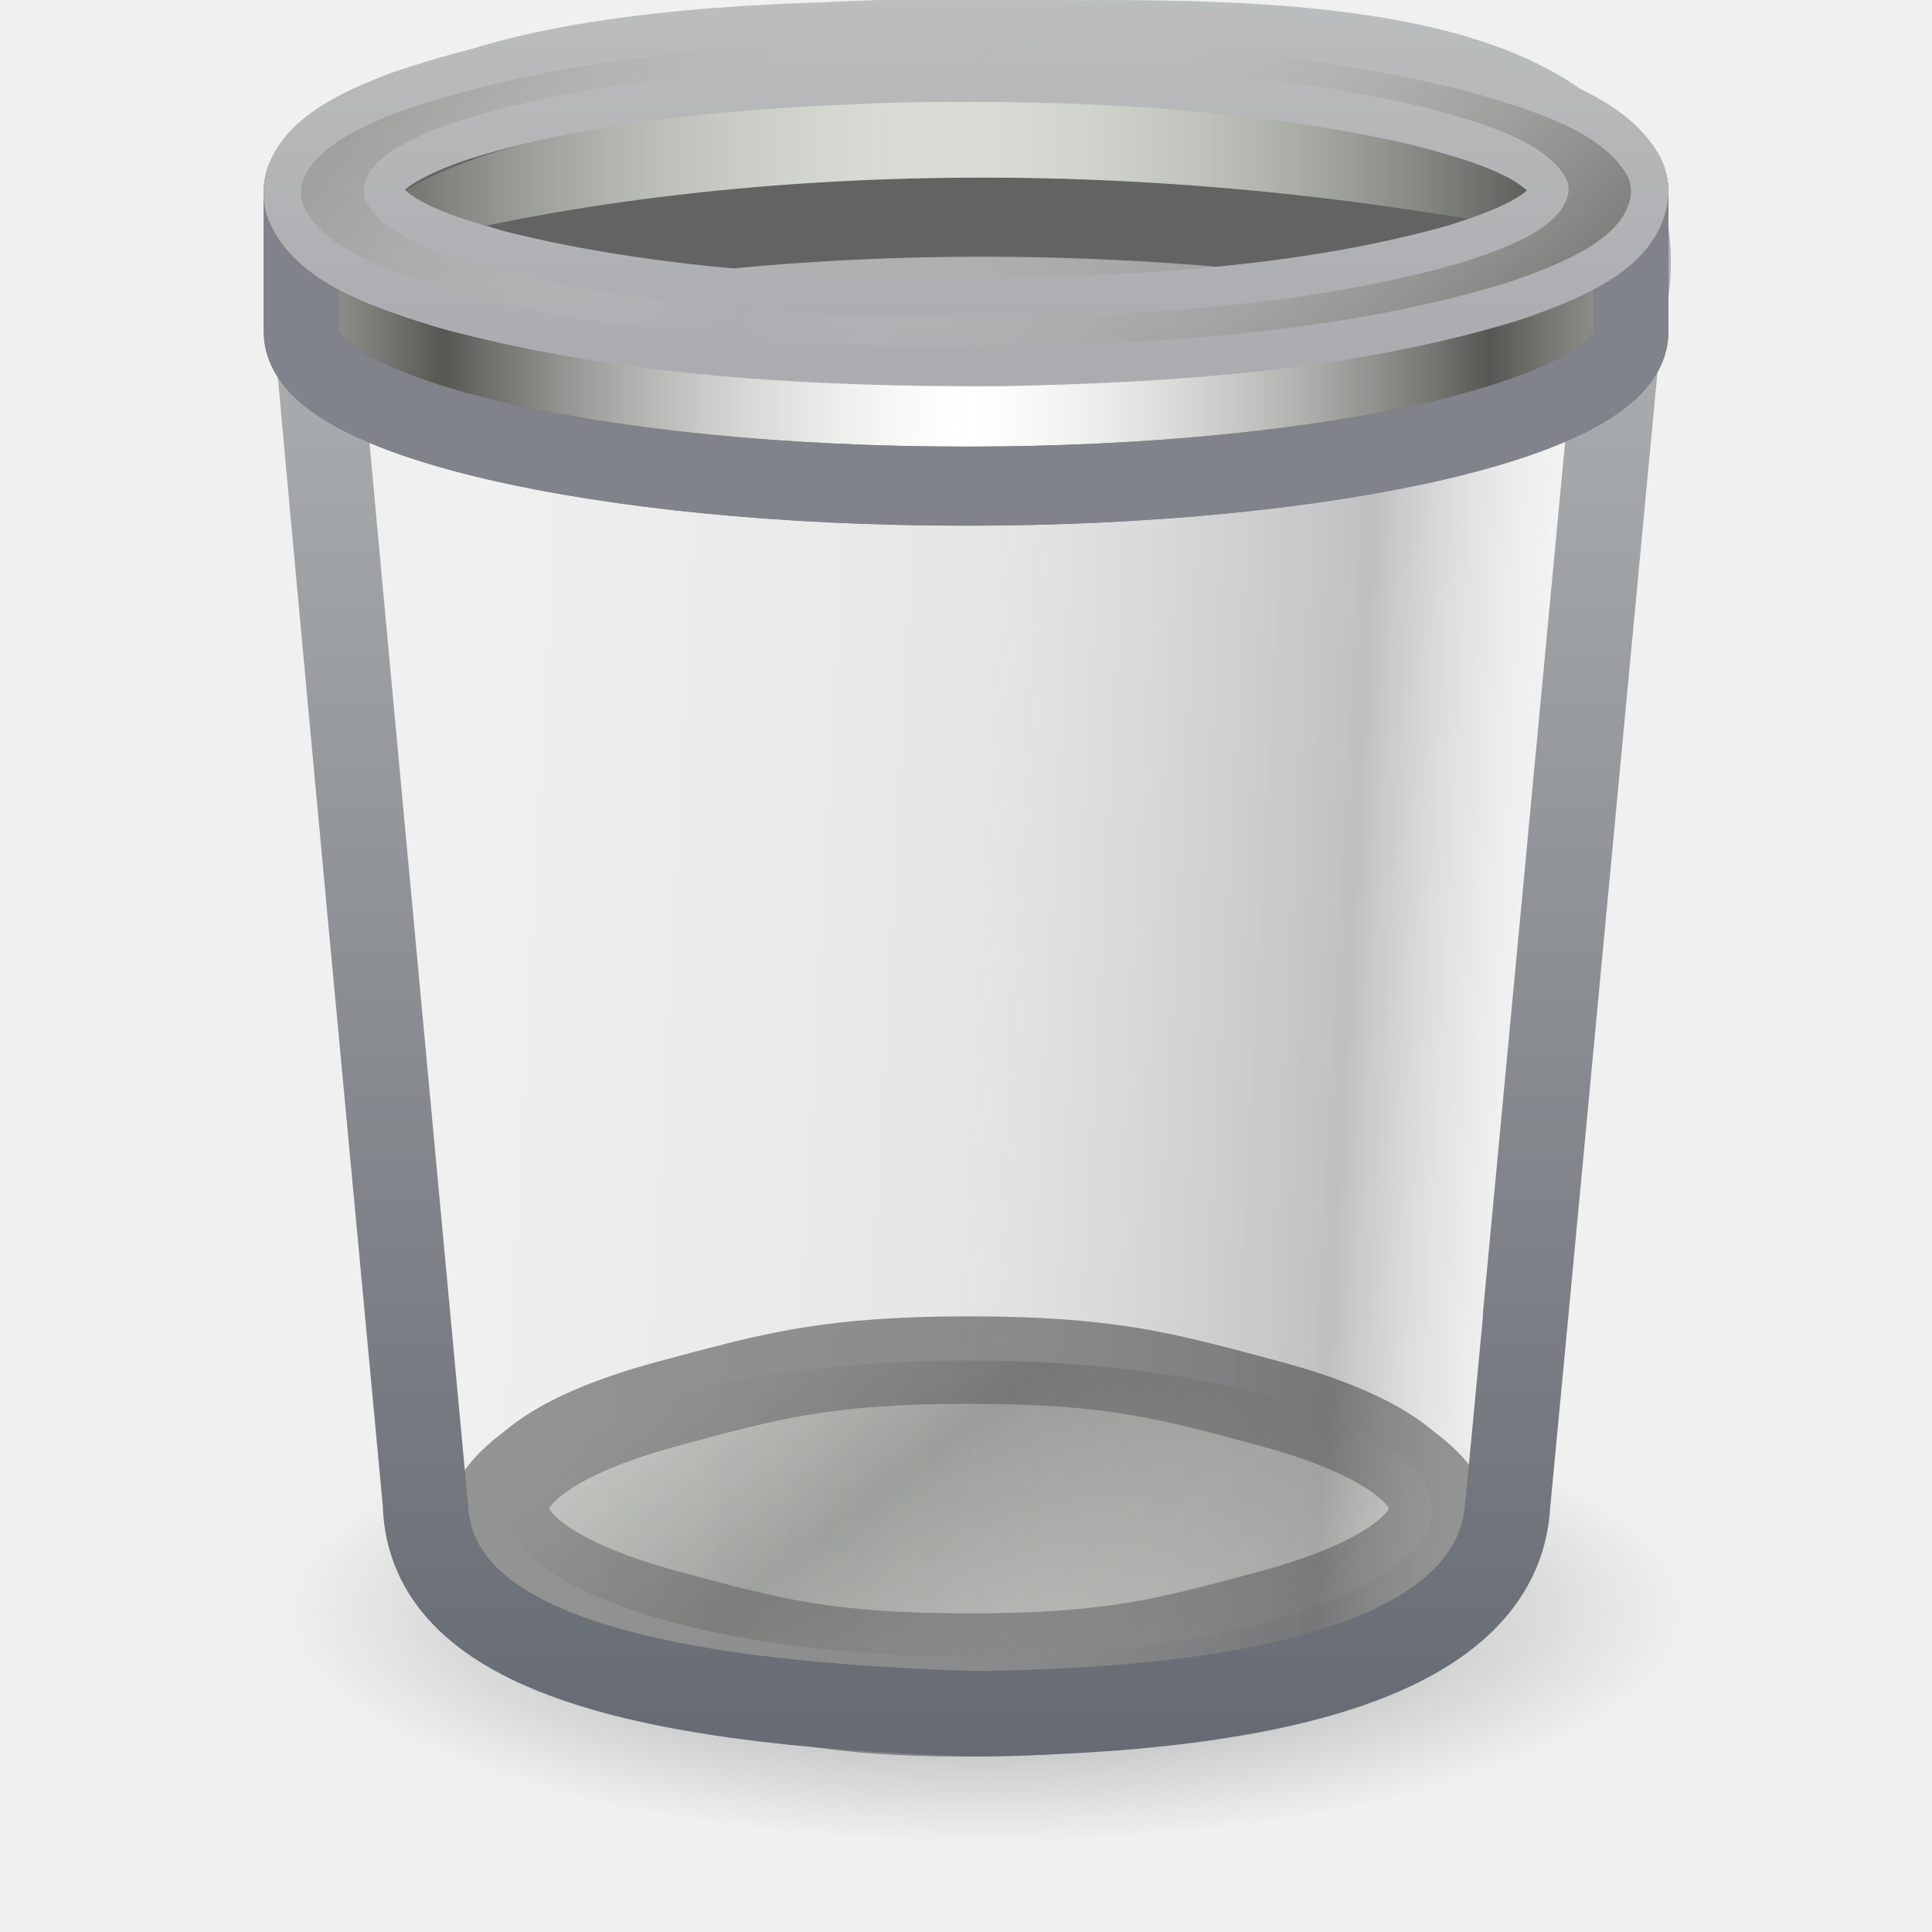
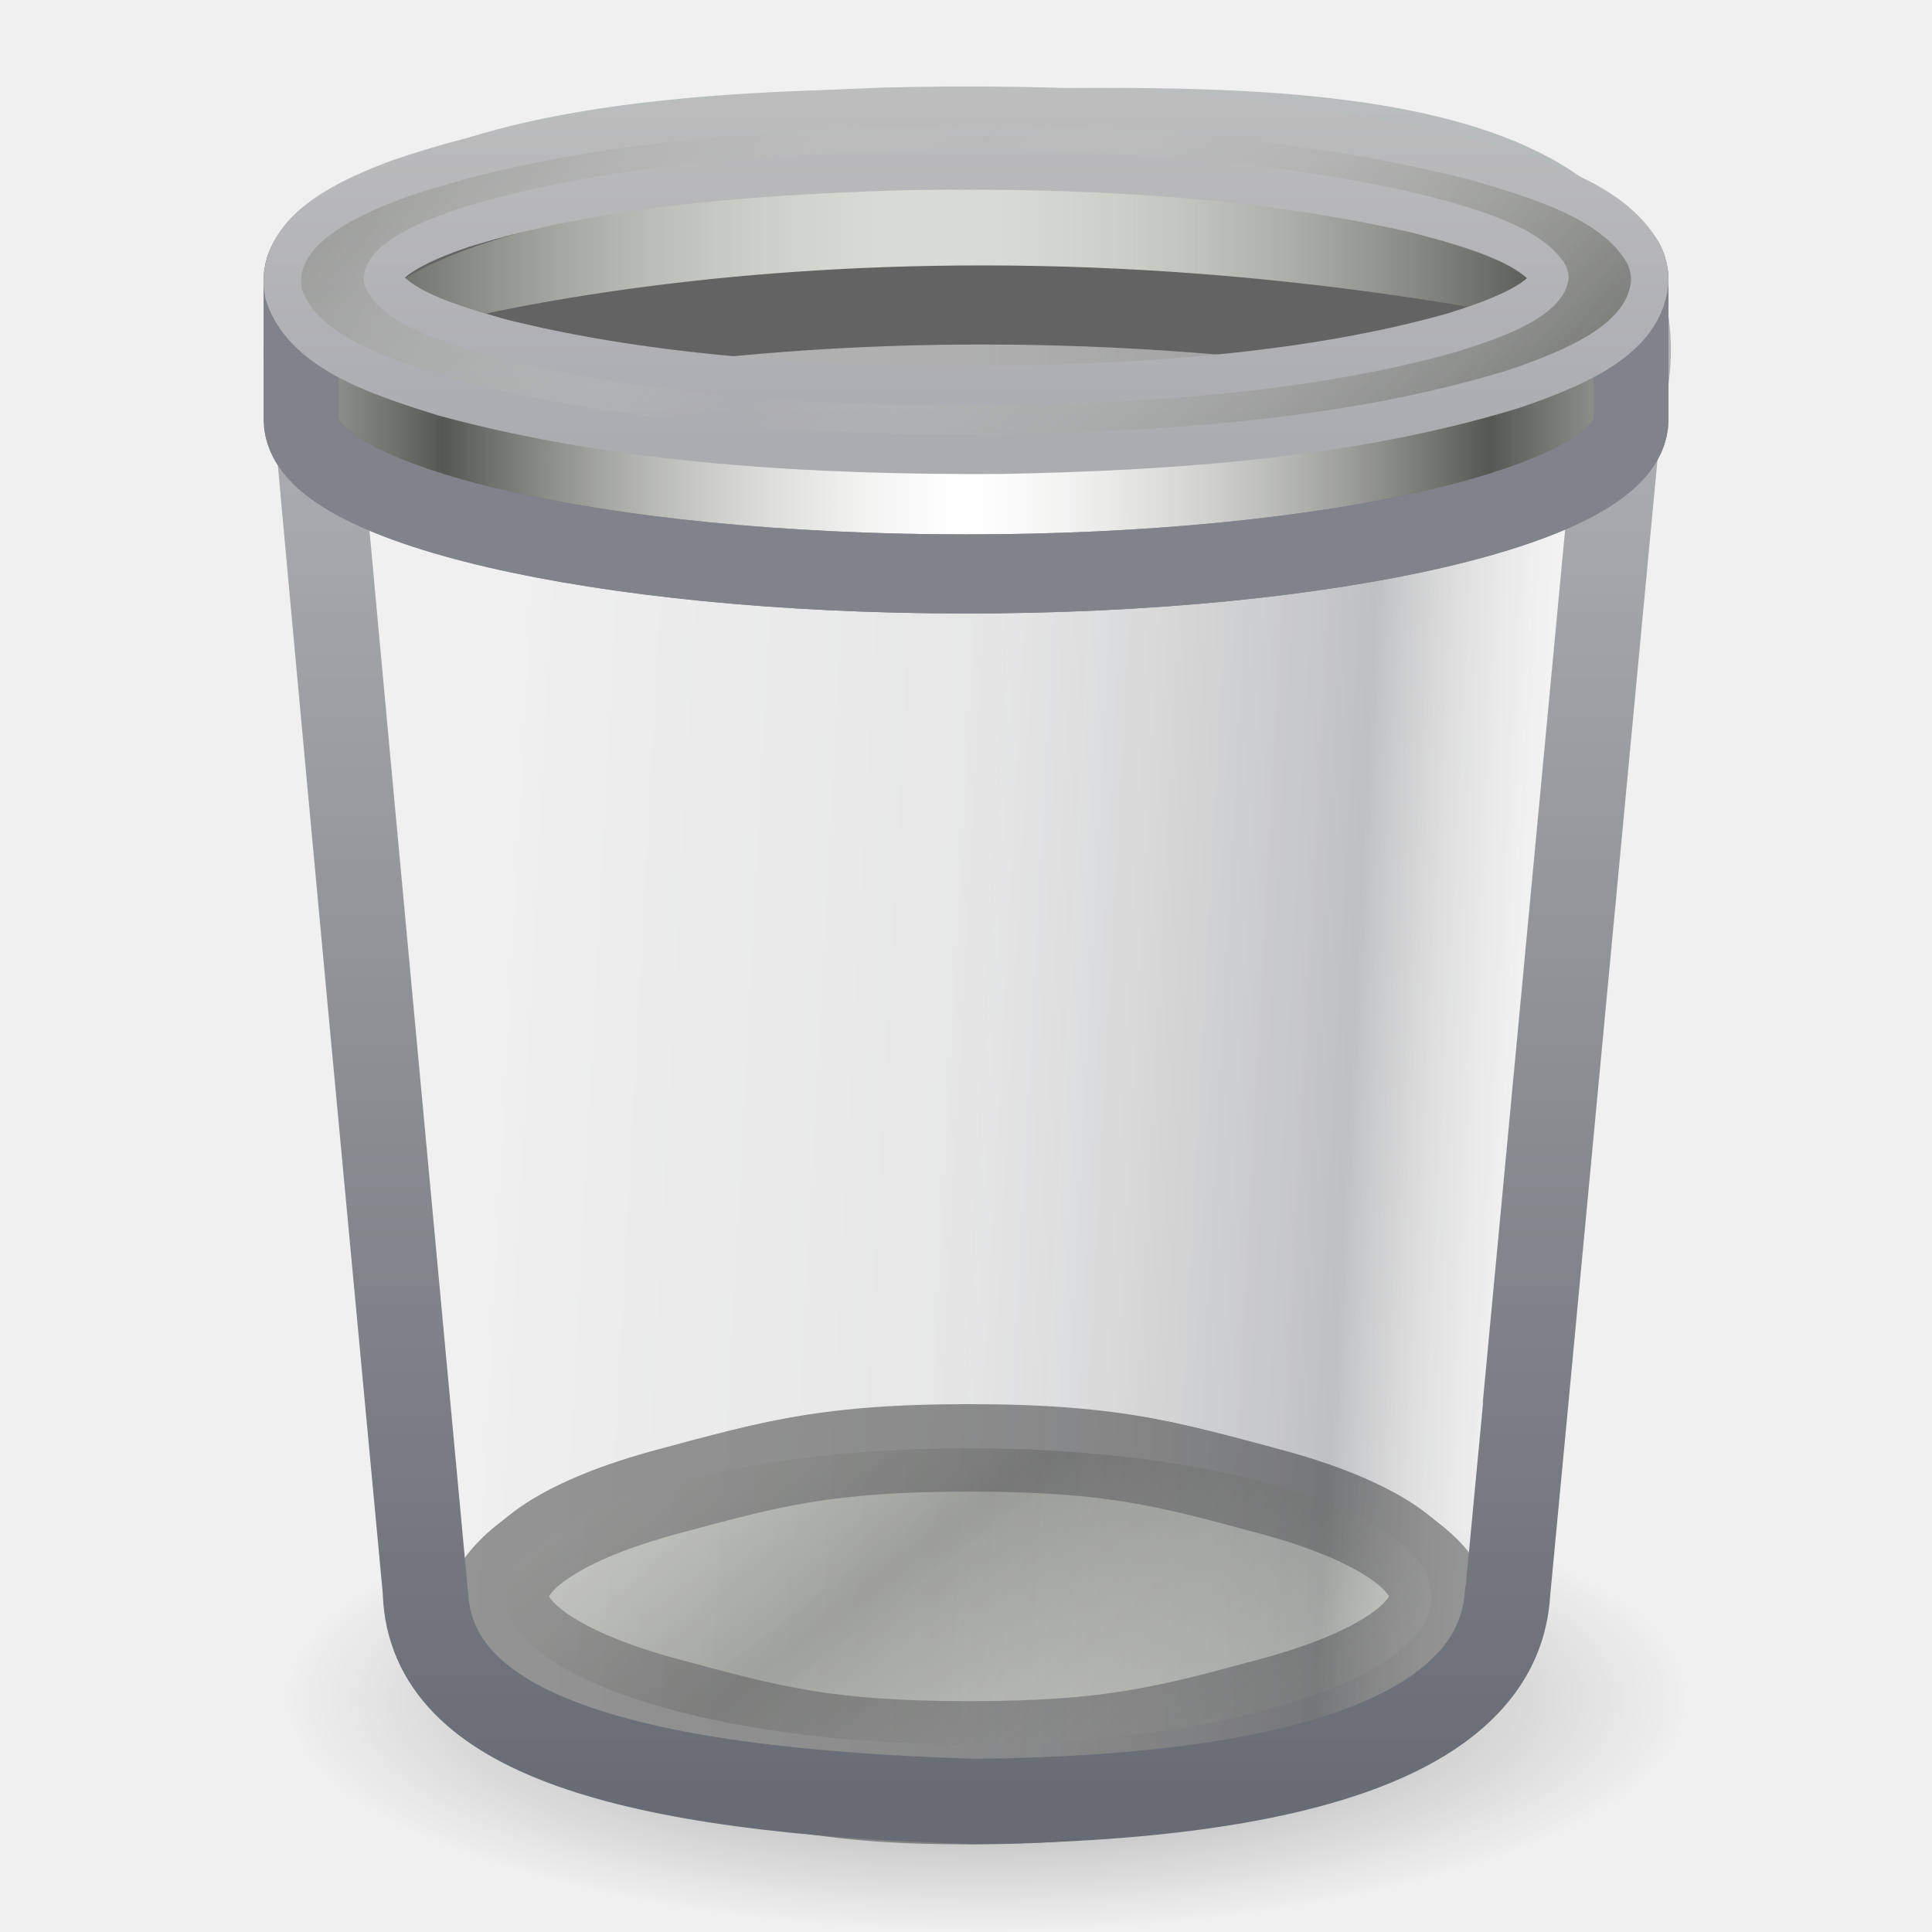
<svg xmlns="http://www.w3.org/2000/svg" xmlns:xlink="http://www.w3.org/1999/xlink" version="1.1" width="22" height="22" id="svg2931">
  <defs id="defs2933">
    <linearGradient x1="97.718" y1="17.834" x2="62.373" y2="17.834" id="linearGradient3471" xlink:href="#linearGradient2793" gradientUnits="userSpaceOnUse" gradientTransform="matrix(0.2208277,0,0,0.2160808,-2.108624,-1.748092)" spreadMethod="reflect" />
    <linearGradient id="linearGradient2793">
      <stop id="stop2795" style="stop-color:#555753;stop-opacity:1" offset="0" />
      <stop id="stop2797" style="stop-color:#d3d7cf;stop-opacity:0" offset="1" />
    </linearGradient>
    <linearGradient x1="32.627" y1="37.217" x2="64" y2="37.217" id="linearGradient3473" xlink:href="#linearGradient2793" gradientUnits="userSpaceOnUse" gradientTransform="matrix(0.214231,0,0,0.19643,-1.686422,-1.315186)" spreadMethod="reflect" />
    <linearGradient x1="63.999" y1="6.474" x2="63.999" y2="31.226" id="linearGradient3475" xlink:href="#linearGradient4302" gradientUnits="userSpaceOnUse" gradientTransform="matrix(0.2057158,0,0,0.2088959,-1.141473,-2.157966)" />
    <linearGradient id="linearGradient4302">
      <stop id="stop4304" style="stop-color:#c0c0c0;stop-opacity:1" offset="0" />
      <stop id="stop4306" style="stop-color:#abacb0;stop-opacity:1" offset="1" />
    </linearGradient>
    <linearGradient x1="92.005" y1="47.259" x2="55.992" y2="10.9" id="linearGradient3477" xlink:href="#linearGradient2793" gradientUnits="userSpaceOnUse" gradientTransform="matrix(0.1795663,0,0,0.1823422,0.5319063,0.3934159)" spreadMethod="reflect" />
    <linearGradient x1="4.885" y1="38.13" x2="31.71" y2="39.751" id="linearGradient3446" xlink:href="#linearGradient2338" gradientUnits="userSpaceOnUse" gradientTransform="matrix(0.4683195,0,0,0.5325303,2.500617,2.205808)" />
    <linearGradient id="linearGradient2338">
      <stop id="stop3317" style="stop-color:#f8f8f8;stop-opacity:0.155" offset="0" />
      <stop id="stop3322" style="stop-color:#b0b2b6;stop-opacity:0.175" offset="0.498" />
      <stop id="stop3319" style="stop-color:#5b5e62;stop-opacity:0.33" offset="0.838" />
      <stop id="stop2342" style="stop-color:#ffffff;stop-opacity:0.155" offset="1" />
    </linearGradient>
    <linearGradient x1="29.233" y1="2.867" x2="29.233" y2="57.746" id="linearGradient3448" xlink:href="#linearGradient4294" gradientUnits="userSpaceOnUse" gradientTransform="matrix(0.3871275,0,0,0.3761882,0.6834782,8.921643)" />
    <linearGradient id="linearGradient4294">
      <stop id="stop4296" style="stop-color:#bfc2c2;stop-opacity:1" offset="0" />
      <stop id="stop4298" style="stop-color:#676b73;stop-opacity:1" offset="1" />
    </linearGradient>
    <linearGradient x1="23.374" y1="53.131" x2="13.483" y2="53.131" id="linearGradient3488" xlink:href="#linearGradient157" gradientUnits="userSpaceOnUse" />
    <linearGradient id="linearGradient157">
      <stop id="stop158" style="stop-color:#babdb6;stop-opacity:1" offset="0" />
      <stop id="stop159" style="stop-color:#f1f5ec;stop-opacity:1" offset="1" />
    </linearGradient>
    <linearGradient x1="27.405" y1="52.355" x2="37.462" y2="68.298" id="linearGradient3490" xlink:href="#linearGradient2793" gradientUnits="userSpaceOnUse" gradientTransform="matrix(0.3397845,0,0,0.366125,0.7622522,0.930811)" spreadMethod="reflect" />
    <linearGradient id="linearGradient5060">
      <stop id="stop5062" style="stop-color:#000000;stop-opacity:1" offset="0" />
      <stop id="stop5064" style="stop-color:#000000;stop-opacity:0" offset="1" />
    </linearGradient>
    <radialGradient cx="62.712" cy="108.025" r="47.383" fx="62.712" fy="108.025" id="radialGradient2929" xlink:href="#linearGradient5060" gradientUnits="userSpaceOnUse" gradientTransform="matrix(0.1686586,0,0,0.05591461,0.6578778,23.31071)" />
  </defs>
-   <g transform="translate(0,-11)" id="layer1">
+   <g transform="translate(0,-10.00028)" id="layer1">
    <path d="m 19.226,29.351 a 7.992,2.649 0 0 1 -15.983,0 7.992,2.649 0 1 1 15.983,0 z" id="path2510" style="opacity:0.4;fill:url(#radialGradient2929);fill-opacity:1;fill-rule:evenodd;stroke:none;stroke-width:1.055;marker:none;visibility:visible;display:inline;overflow:visible" />
    <g transform="matrix(0.9528218,0,0,1.078867,0.5772326,6.187487)" id="g3483">
      <path d="m 41.359,53.131 c 0,1.118 -1.754,2.229 -4.767,3.019 -3.013,0.79 -4.761,1.251 -9.023,1.251 -4.261,0 -6.01,-0.46 -9.023,-1.251 -3.013,-0.79 -4.767,-1.902 -4.767,-3.019 0,-1.118 1.754,-2.229 4.767,-3.019 3.013,-0.79 4.762,-1.251 9.023,-1.251 4.261,0 6.01,0.46 9.023,1.251 3.013,0.79 4.767,1.902 4.767,3.019 z" transform="matrix(0.422131,0,0,0.4304658,-0.6630769,-2.193206)" id="path2512" style="fill:url(#linearGradient3488);fill-opacity:1;fill-rule:evenodd;stroke:#838383;stroke-width:2.255;stroke-linecap:round;stroke-linejoin:round;stroke-miterlimit:4;stroke-opacity:1;stroke-dasharray:none;stroke-dashoffset:0;marker:none;visibility:visible;display:inline;overflow:visible" />
      <path d="m 41.14,53.131 c 0,1.118 -1.754,2.229 -4.767,3.019 -3.013,0.79 -4.652,1.251 -8.913,1.251 -4.261,0 -5.9,-0.46 -8.913,-1.251 -3.013,-0.79 -4.767,-1.902 -4.767,-3.019 0,-1.118 1.754,-2.229 4.767,-3.019 3.013,-0.79 4.652,-1.251 8.913,-1.251 4.261,0 5.9,0.46 8.913,1.251 3.013,0.79 4.767,1.902 4.767,3.019 z" transform="matrix(0.4042741,0,0,0.366125,-0.126375,0.930811)" id="path2514" style="fill:#d9dcd5;fill-opacity:1;fill-rule:evenodd;stroke:#838383;stroke-width:2.499;stroke-linecap:round;stroke-linejoin:round;stroke-miterlimit:4;stroke-opacity:1;stroke-dasharray:none;stroke-dashoffset:0;marker:none;visibility:visible;display:inline;overflow:visible" />
      <path d="m 16.505,20.383 a 5.53,1.563 0 0 1 -11.061,0 5.53,1.563 0 1 1 11.061,0 z" id="path2518" style="opacity:0.5;fill:url(#linearGradient3490);fill-opacity:1;fill-rule:evenodd;stroke:none;stroke-width:2.499;marker:none;visibility:visible;display:inline;overflow:visible" />
    </g>
    <path d="M 3.604,14.73 C 3.586,14.708 4.845,28.144 4.845,28.149 c 0.066,1.579 2.256,2.241 6.246,2.365 4.876,-0.049 6.006,-1.267 6.075,-2.365 0.005,-0.022 1.263,-13.397 1.269,-13.419 0.921,-3.496 -4.414,-3.239 -6.982,-3.239 -2.758,0 -8.886,-0.082 -7.849,3.239 z" id="path2520" style="fill:url(#linearGradient3446);fill-opacity:1;fill-rule:evenodd;stroke:url(#linearGradient3448);stroke-width:0.972;stroke-linecap:round;stroke-linejoin:round;stroke-miterlimit:4;stroke-opacity:1;stroke-dasharray:none" />
    <g transform="matrix(0.8863532,0,0,0.9370138,0.342947,10.96058)" id="g3454">
      <path d="m 98.723,24.096 a 32.812,6.908 0 1 1 -65.624,0 32.812,6.908 0 1 1 65.624,0 z" transform="matrix(0.2208277,0,0,0.2160808,-2.108624,-1.748092)" id="path2516" style="opacity:0.773;fill:#585858;fill-opacity:0.513;fill-rule:evenodd;stroke:#636363;stroke-width:4.401;stroke-linecap:round;stroke-linejoin:round;stroke-miterlimit:4;stroke-opacity:1;stroke-dasharray:none;stroke-dashoffset:0;marker:none;visibility:visible;display:inline;overflow:visible" />
      <path d="m 4.459,3.613 c 0,0 6.017,-1.896 14.852,-0.279 3.369,-2.55 -7.945,-2.736 -7.945,-2.736 0,0 -9.704,0.528 -6.907,3.016 z" id="path2522" style="fill:#d9dcd5;fill-opacity:1;fill-rule:evenodd;stroke:none" />
      <path d="m 4.459,3.613 c 0,0 6.017,-1.896 14.852,-0.279 3.369,-2.55 -7.945,-2.736 -7.945,-2.736 0,0 -9.704,0.528 -6.907,3.016 z" id="path2524" style="fill:url(#linearGradient3471);fill-opacity:1;fill-rule:evenodd;stroke:#636363;stroke-width:0.961;stroke-linecap:round;stroke-linejoin:round;stroke-miterlimit:4;stroke-opacity:1;stroke-dasharray:none" />
      <path d="m 18.214,1.426 c 0.009,0.002 0.019,0.004 0.028,0.007 0.039,0.011 0.078,0.023 0.117,0.034 0.009,0.003 0.018,0.004 0.028,0.007 0.023,0.006 0.046,0.014 0.069,0.02 0.007,0.002 0.014,0.005 0.021,0.007 0.004,0.001 0.009,-0.001 0.014,0 0.012,0.004 0.022,0.01 0.035,0.014 0.014,0.004 0.027,0.009 0.041,0.014 0.01,0.003 0.018,0.004 0.028,0.007 0.023,0.007 0.047,0.013 0.069,0.02 0.006,0.002 0.015,0.005 0.021,0.007 0.019,0.006 0.037,0.014 0.055,0.02 0.007,0.002 0.014,0.004 0.021,0.007 0.044,0.015 0.088,0.031 0.131,0.047 0.011,0.004 0.023,0.009 0.035,0.014 0.013,0.005 0.021,0.008 0.035,0.014 0.027,0.011 0.057,0.023 0.083,0.034 0.009,0.004 0.019,0.01 0.028,0.014 0.002,8.918e-4 0.005,-8.947e-4 0.007,0 0.013,0.006 0.029,0.014 0.041,0.02 0.007,0.003 0.014,0.004 0.021,0.007 0.003,0.001 0.004,0.006 0.007,0.007 0.025,0.012 0.052,0.021 0.076,0.034 0.006,0.003 0.014,0.01 0.021,0.014 0.008,0.004 0.02,0.009 0.028,0.014 0.005,0.003 0.009,0.004 0.014,0.007 0.005,0.003 0.009,0.004 0.014,0.007 0.004,0.003 0.002,0.004 0.007,0.007 0.004,0.003 0.009,0.004 0.014,0.007 0.004,0.003 0.009,0.004 0.014,0.007 0.002,0.001 0.005,0.005 0.007,0.007 0.011,0.007 0.024,0.014 0.035,0.02 0.004,0.003 0.009,0.004 0.014,0.007 0.006,0.004 0.008,0.01 0.014,0.014 0.007,0.004 0.014,0.009 0.021,0.014 0.022,0.015 0.048,0.031 0.069,0.047 0.002,0.001 0.005,0.005 0.007,0.007 0.021,0.016 0.043,0.03 0.062,0.047 0.001,0.001 -0.001,0.006 0,0.007 0.006,0.005 0.015,0.008 0.021,0.014 0.003,0.003 0.004,0.01 0.007,0.014 0.004,0.004 0.009,0.009 0.014,0.014 0.002,0.002 0.005,-0.002 0.007,0 0.002,0.002 0.005,0.005 0.007,0.007 0.004,0.005 0.009,0.009 0.014,0.014 0.001,0.001 -0.001,0.006 0,0.007 0.002,0.002 0.005,0.005 0.007,0.007 0.021,0.023 0.037,0.043 0.055,0.068 0.004,0.005 0.01,0.009 0.014,0.014 0.001,0.002 -0.001,0.005 0,0.007 0.002,0.002 0.005,0.005 0.007,0.007 0.004,0.006 0.01,0.014 0.014,0.02 0.002,0.003 0.005,0.004 0.007,0.007 0.003,0.006 0.004,0.014 0.007,0.02 0.007,0.016 0.01,0.031 0.014,0.047 0.003,0.01 0.005,0.024 0.007,0.034 5.33e-4,0.003 -4.26e-4,0.003 0,0.007 7.74e-4,0.005 0.006,0.009 0.007,0.014 6.64e-4,0.008 1.1e-5,0.019 0,0.027 -5.22e-4,0.005 7.2e-4,0.015 0,0.02 -5.24e-4,0.004 -0.006,0.01 -0.007,0.014 -9.16e-4,0.005 0.001,0.008 0,0.014 -0.005,0.024 -0.012,0.044 -0.021,0.068 -0.001,0.003 0.001,0.003 0,0.007 -0.002,0.005 -0.005,0.008 -0.007,0.014 -0.002,0.005 -0.005,0.009 -0.007,0.014 -0.003,0.007 -0.004,0.007 -0.007,0.014 -0.002,0.003 -0.005,0.01 -0.007,0.014 -0.004,0.008 -0.009,0.019 -0.014,0.027 -9.79e-4,0.002 -0.006,-0.002 -0.007,0 -0.002,0.003 0.002,0.004 0,0.007 -0.01,0.015 -0.023,0.032 -0.035,0.047 -0.002,0.003 -0.004,0.004 -0.007,0.007 -0.002,0.003 -0.004,0.011 -0.007,0.014 -0.02,0.024 -0.045,0.045 -0.069,0.068 -0.003,0.003 -0.004,0.004 -0.007,0.007 -0.005,0.004 -0.016,0.009 -0.021,0.014 -0.003,0.003 -0.004,0.011 -0.007,0.014 -0.012,0.01 -0.029,0.018 -0.041,0.027 -0.002,0.002 -0.005,0.005 -0.007,0.007 -0.021,0.016 -0.046,0.032 -0.069,0.047 -0.005,0.003 -0.008,0.01 -0.014,0.014 -0.01,0.006 -0.025,0.014 -0.035,0.02 -0.081,0.049 -0.174,0.093 -0.269,0.135 -0.019,0.008 -0.036,0.019 -0.055,0.027 -0.021,0.009 -0.041,0.018 -0.062,0.027 -0.019,0.008 -0.036,0.013 -0.055,0.02 -0.01,0.004 -0.025,0.01 -0.035,0.014 -0.002,7.113e-4 -0.005,-7.09e-4 -0.007,0 -0.018,0.007 -0.03,0.014 -0.048,0.02 -0.03,0.011 -0.06,0.023 -0.09,0.034 -0.05,0.017 -0.102,0.031 -0.152,0.047 -0.03,0.01 -0.06,0.018 -0.09,0.027 -0.023,0.007 -0.047,0.02 -0.069,0.027 -0.036,0.011 -0.068,0.017 -0.104,0.027 -0.017,0.004 -0.039,0.009 -0.055,0.014 -0.027,0.007 -0.049,0.013 -0.076,0.02 -0.017,0.004 -0.038,0.009 -0.055,0.014 -0.027,0.007 -0.049,0.014 -0.076,0.02 -0.029,0.007 -0.06,0.013 -0.09,0.02 -0.088,0.021 -0.173,0.041 -0.262,0.061 -0.03,0.006 -0.06,0.014 -0.09,0.02 -0.047,0.01 -0.098,0.017 -0.145,0.027 -0.023,0.005 -0.046,0.016 -0.069,0.02 -0.002,4.463e-4 -0.005,-4.447e-4 -0.007,0 -0.092,0.018 -0.184,0.031 -0.276,0.047 -0.03,0.005 -0.06,0.015 -0.09,0.02 -0.06,0.011 -0.119,0.017 -0.179,0.027 -0.045,0.008 -0.092,0.02 -0.138,0.027 -0.091,0.014 -0.184,0.027 -0.276,0.041 -0.031,0.004 -0.059,0.009 -0.09,0.014 -0.061,0.009 -0.125,0.012 -0.186,0.02 -0.031,0.004 -0.059,0.01 -0.09,0.014 -0.033,0.004 -0.07,0.009 -0.104,0.014 -0.055,0.007 -0.11,0.014 -0.166,0.02 -0.002,2.657e-4 -0.005,-2.654e-4 -0.007,0 -0.25,0.028 -0.5,0.053 -0.752,0.074 -0.063,0.005 -0.124,0.009 -0.186,0.014 -0.219,0.017 -0.442,0.035 -0.662,0.047 -0.061,0.003 -0.126,0.004 -0.186,0.007 -0.031,0.002 -0.065,0.005 -0.097,0.007 -0.061,0.003 -0.126,0.004 -0.186,0.007 -0.252,0.011 -0.501,0.02 -0.752,0.027 -0.063,0.002 -0.124,0.005 -0.186,0.007 -0.128,0.003 -0.252,0.005 -0.38,0.007 -0.066,2.689e-4 -0.135,-4.88e-5 -0.2,0 -0.002,1.4e-6 -0.005,-8e-7 -0.007,0 -0.032,1.97e-5 -0.065,3.38e-5 -0.097,0 -0.002,-2.9e-6 -0.005,3.2e-6 -0.007,0 -0.134,-1.588e-4 -0.266,0.001 -0.4,0 -0.002,-2.11e-5 -0.005,2.14e-5 -0.007,0 -0.066,-6.211e-4 -0.134,-0.006 -0.2,-0.007 -0.068,-9.033e-4 -0.139,0.001 -0.207,0 -0.068,-0.001 -0.132,-0.005 -0.2,-0.007 -0.002,-5.24e-5 -0.005,5.23e-5 -0.007,0 -0.034,-7.649e-4 -0.063,8.476e-4 -0.097,0 -0.068,-0.002 -0.139,-0.005 -0.207,-0.007 -0.068,-0.002 -0.132,-0.004 -0.2,-0.007 -0.002,-8.12e-5 -0.005,8.2e-5 -0.007,0 -0.066,-0.002 -0.134,-0.004 -0.2,-0.007 -0.1,-0.004 -0.204,-0.009 -0.304,-0.014 -0.002,-1.131e-4 -0.005,1.136e-4 -0.007,0 -0.27,-0.013 -0.539,-0.034 -0.807,-0.054 -0.002,-1.717e-4 -0.005,1.719e-4 -0.007,0 -0.201,-0.015 -0.401,-0.035 -0.6,-0.054 -0.002,-2.207e-4 -0.005,2.204e-4 -0.007,0 -0.134,-0.013 -0.267,-0.025 -0.4,-0.041 -0.033,-0.004 -0.063,-0.01 -0.097,-0.014 -0.05,-0.006 -0.102,-0.007 -0.152,-0.014 -0.15,-0.019 -0.3,-0.039 -0.449,-0.061 -0.05,-0.007 -0.102,-0.019 -0.152,-0.027 -0.066,-0.01 -0.128,-0.016 -0.193,-0.027 -0.033,-0.005 -0.064,-0.015 -0.097,-0.02 -0.018,-0.003 -0.037,-0.004 -0.055,-0.007 -0.016,-0.003 -0.032,-0.004 -0.048,-0.007 -0.033,-0.006 -0.064,-0.014 -0.097,-0.02 -0.016,-0.003 -0.032,-0.004 -0.048,-0.007 -0.033,-0.006 -0.064,-0.014 -0.097,-0.02 -0.016,-0.003 -0.032,-0.004 -0.048,-0.007 -0.032,-0.006 -0.064,-0.014 -0.097,-0.02 C 6.491,3.433 6.363,3.405 6.234,3.377 6.202,3.37 6.17,3.364 6.138,3.357 6.106,3.35 6.073,3.344 6.041,3.336 6.025,3.333 6.009,3.327 5.993,3.323 5.951,3.312 5.905,3.301 5.862,3.289 c -0.022,-0.006 -0.04,-0.014 -0.062,-0.02 -0.044,-0.012 -0.087,-0.021 -0.131,-0.034 -0.022,-0.006 -0.047,-0.014 -0.069,-0.02 -0.022,-0.006 -0.04,-0.014 -0.062,-0.02 -0.022,-0.007 -0.047,-0.013 -0.069,-0.02 -0.022,-0.007 -0.047,-0.013 -0.069,-0.02 -0.033,-0.011 -0.064,-0.023 -0.097,-0.034 -0.022,-0.007 -0.041,-0.013 -0.062,-0.02 -0.011,-0.004 -0.024,-0.01 -0.035,-0.014 -0.021,-0.008 -0.041,-0.012 -0.062,-0.02 C 5.102,3.051 5.061,3.029 5.02,3.012 4.949,2.983 4.878,2.951 4.813,2.918 4.787,2.905 4.762,2.891 4.737,2.877 c -0.002,-10e-4 -0.005,0.001 -0.007,0 -0.014,-0.008 -0.021,-0.019 -0.035,-0.027 -0.004,-0.003 -0.01,-0.004 -0.014,-0.007 C 4.636,2.815 4.591,2.787 4.551,2.756 c -0.004,-0.003 -0.003,-0.004 -0.007,-0.007 -0.005,-0.004 -0.009,-0.009 -0.014,-0.014 -0.004,-0.003 -0.003,-0.004 -0.007,-0.007 -0.029,-0.025 -0.058,-0.048 -0.083,-0.074 -0.003,-0.003 -0.004,-0.004 -0.007,-0.007 -0.005,-0.006 -0.009,-0.015 -0.014,-0.02 -0.001,-0.001 -0.006,0.001 -0.007,0 -0.012,-0.014 -0.017,-0.026 -0.028,-0.041 -0.003,-0.003 -0.004,-0.003 -0.007,-0.007 -0.008,-0.011 -0.013,-0.022 -0.021,-0.034 -0.002,-0.003 -0.005,-0.003 -0.007,-0.007 -0.009,-0.014 -0.02,-0.026 -0.028,-0.041 -0.002,-0.004 -0.005,-0.01 -0.007,-0.014 -0.006,-0.013 -0.008,-0.028 -0.014,-0.041 -0.002,-0.006 -0.005,-0.008 -0.007,-0.014 -9.799e-4,-0.005 7.601e-4,-0.015 0,-0.02 -7.595e-4,-0.005 -0.006,-0.008 -0.007,-0.014 -7.232e-4,-0.007 3.437e-4,-0.014 0,-0.02 -1.73e-4,-0.003 7.98e-5,-0.003 0,-0.007 -7.79e-5,-0.003 -1.44e-5,-0.01 0,-0.014 1.29e-5,-0.003 -1.037e-4,-0.003 0,-0.007 2.122e-4,-0.007 -5.736e-4,-0.014 0,-0.02 2.844e-4,-0.003 -3.729e-4,-0.003 0,-0.007 5.636e-4,-0.005 0.006,-0.009 0.007,-0.014 7.615e-4,-0.005 -9.555e-4,-0.015 0,-0.02 6.338e-4,-0.003 -7.184e-4,-0.004 0,-0.007 7.228e-4,-0.003 0.006,-0.01 0.007,-0.014 8.03e-4,-0.003 -8.861e-4,-0.004 0,-0.007 8.905e-4,-0.003 -9.727e-4,-0.004 0,-0.007 0.004,-0.013 0.009,-0.028 0.014,-0.041 0.001,-0.003 0.006,-0.004 0.007,-0.007 0.002,-0.005 0.005,-0.009 0.007,-0.014 0.002,-0.005 0.004,-0.009 0.007,-0.014 0.002,-0.004 0.004,-0.009 0.007,-0.014 8.562e-4,-0.001 -8.738e-4,-0.005 0,-0.007 0.003,-0.006 0.01,-0.014 0.014,-0.02 0.006,-0.009 0.007,-0.012 0.014,-0.02 0.002,-0.003 0.005,-0.011 0.007,-0.014 0.002,-0.003 0.005,-0.004 0.007,-0.007 0.002,-0.003 0.005,-0.004 0.007,-0.007 0.005,-0.006 0.009,-0.015 0.014,-0.02 0.003,-0.004 0.01,-0.003 0.014,-0.007 0.005,-0.006 0.009,-0.008 0.014,-0.014 0.003,-0.003 0.004,-0.011 0.007,-0.014 0.005,-0.005 0.008,-0.008 0.014,-0.014 0.003,-0.003 0.004,-0.004 0.007,-0.007 0.006,-0.005 0.015,-0.015 0.021,-0.02 0.003,-0.003 0.004,-0.004 0.007,-0.007 0.009,-0.008 0.018,-0.013 0.028,-0.02 0.003,-0.003 0.011,-0.004 0.014,-0.007 0.013,-0.01 0.021,-0.024 0.035,-0.034 0.01,-0.007 0.024,-0.013 0.035,-0.02 0.011,-0.007 0.023,-0.013 0.035,-0.02 0.007,-0.005 0.013,-0.009 0.021,-0.014 C 4.693,1.854 4.729,1.827 4.772,1.804 4.805,1.786 4.84,1.773 4.875,1.757 4.901,1.744 4.924,1.728 4.951,1.716 c 0.018,-0.008 0.037,-0.013 0.055,-0.02 0.009,-0.004 0.018,-0.01 0.028,-0.014 0.018,-0.008 0.037,-0.013 0.055,-0.02 0.009,-0.004 0.018,-0.01 0.028,-0.014 0.018,-0.007 0.037,-0.013 0.055,-0.02 0.019,-0.007 0.037,-0.013 0.055,-0.02 0.019,-0.007 0.037,-0.014 0.055,-0.02 0.019,-0.007 0.037,-0.014 0.055,-0.02 0.009,-0.003 0.018,-0.004 0.028,-0.007 0.018,-0.006 0.037,-0.014 0.055,-0.02 0.027,-0.009 0.056,-0.019 0.083,-0.027 0.01,-0.003 0.018,-0.004 0.028,-0.007 0.03,-0.009 0.06,-0.019 0.09,-0.027 0.002,-5.599e-4 0.005,5.588e-4 0.007,0 0.038,-0.011 0.079,-0.023 0.117,-0.034 -1.404,0.166 -2.263,0.441 -2.263,0.932 0,0.095 0,1.599 0,1.695 0,1.036 3.826,1.877 8.543,1.877 4.717,0 8.543,-0.841 8.543,-1.877 0,-0.095 0,-1.599 0,-1.695 0,-0.501 -0.896,-0.784 -2.353,-0.952 z" id="path2526" style="fill:#ffffff;fill-opacity:1;fill-rule:evenodd;stroke:#808389;stroke-width:0.961;stroke-linecap:round;stroke-linejoin:round;stroke-miterlimit:4;stroke-opacity:1;stroke-dasharray:none;stroke-dashoffset:0;marker:none;visibility:visible;display:inline;overflow:visible" />
      <path d="m 18.214,1.426 c 0.009,0.002 0.019,0.004 0.028,0.007 0.039,0.011 0.078,0.023 0.117,0.034 0.009,0.003 0.018,0.004 0.028,0.007 0.023,0.006 0.046,0.014 0.069,0.02 0.007,0.002 0.014,0.005 0.021,0.007 0.004,0.001 0.009,-0.001 0.014,0 0.012,0.004 0.022,0.01 0.035,0.014 0.014,0.004 0.027,0.009 0.041,0.014 0.01,0.003 0.018,0.004 0.028,0.007 0.023,0.007 0.047,0.013 0.069,0.02 0.006,0.002 0.015,0.005 0.021,0.007 0.019,0.006 0.037,0.014 0.055,0.02 0.007,0.002 0.014,0.004 0.021,0.007 0.044,0.015 0.088,0.031 0.131,0.047 0.011,0.004 0.023,0.009 0.035,0.014 0.013,0.005 0.021,0.008 0.035,0.014 0.027,0.011 0.057,0.023 0.083,0.034 0.009,0.004 0.019,0.01 0.028,0.014 0.002,8.918e-4 0.005,-8.947e-4 0.007,0 0.013,0.006 0.029,0.014 0.041,0.02 0.007,0.003 0.014,0.004 0.021,0.007 0.003,0.001 0.004,0.006 0.007,0.007 0.025,0.012 0.052,0.021 0.076,0.034 0.006,0.003 0.014,0.01 0.021,0.014 0.008,0.004 0.02,0.009 0.028,0.014 0.005,0.003 0.009,0.004 0.014,0.007 0.005,0.003 0.009,0.004 0.014,0.007 0.004,0.003 0.002,0.004 0.007,0.007 0.004,0.003 0.009,0.004 0.014,0.007 0.004,0.003 0.009,0.004 0.014,0.007 0.002,0.001 0.005,0.005 0.007,0.007 0.011,0.007 0.024,0.014 0.035,0.02 0.004,0.003 0.009,0.004 0.014,0.007 0.006,0.004 0.008,0.01 0.014,0.014 0.007,0.004 0.014,0.009 0.021,0.014 0.022,0.015 0.048,0.031 0.069,0.047 0.002,0.001 0.005,0.005 0.007,0.007 0.021,0.016 0.043,0.03 0.062,0.047 0.001,0.001 -0.001,0.006 0,0.007 0.006,0.005 0.015,0.008 0.021,0.014 0.003,0.003 0.004,0.01 0.007,0.014 0.004,0.004 0.009,0.009 0.014,0.014 0.002,0.002 0.005,-0.002 0.007,0 0.002,0.002 0.005,0.005 0.007,0.007 0.004,0.005 0.009,0.009 0.014,0.014 0.001,0.001 -0.001,0.006 0,0.007 0.002,0.002 0.005,0.005 0.007,0.007 0.021,0.023 0.037,0.043 0.055,0.068 0.004,0.005 0.01,0.009 0.014,0.014 0.001,0.002 -0.001,0.005 0,0.007 0.002,0.002 0.005,0.005 0.007,0.007 0.004,0.006 0.01,0.014 0.014,0.02 0.002,0.003 0.005,0.004 0.007,0.007 0.003,0.006 0.004,0.014 0.007,0.02 0.007,0.016 0.01,0.031 0.014,0.047 0.003,0.01 0.005,0.024 0.007,0.034 5.33e-4,0.003 -4.26e-4,0.003 0,0.007 7.74e-4,0.005 0.006,0.009 0.007,0.014 6.64e-4,0.008 1.1e-5,0.019 0,0.027 -5.22e-4,0.005 7.2e-4,0.015 0,0.02 -5.24e-4,0.004 -0.006,0.01 -0.007,0.014 -9.16e-4,0.005 0.001,0.008 0,0.014 -0.005,0.024 -0.012,0.044 -0.021,0.068 -0.001,0.003 0.001,0.003 0,0.007 -0.002,0.005 -0.005,0.008 -0.007,0.014 -0.002,0.005 -0.005,0.009 -0.007,0.014 -0.003,0.007 -0.004,0.007 -0.007,0.014 -0.002,0.003 -0.005,0.01 -0.007,0.014 -0.004,0.008 -0.009,0.019 -0.014,0.027 -9.79e-4,0.002 -0.006,-0.002 -0.007,0 -0.002,0.003 0.002,0.004 0,0.007 -0.01,0.015 -0.023,0.032 -0.035,0.047 -0.002,0.003 -0.004,0.004 -0.007,0.007 -0.002,0.003 -0.004,0.011 -0.007,0.014 -0.02,0.024 -0.045,0.045 -0.069,0.068 -0.003,0.003 -0.004,0.004 -0.007,0.007 -0.005,0.004 -0.016,0.009 -0.021,0.014 -0.003,0.003 -0.004,0.011 -0.007,0.014 -0.012,0.01 -0.029,0.018 -0.041,0.027 -0.002,0.002 -0.005,0.005 -0.007,0.007 -0.021,0.016 -0.046,0.032 -0.069,0.047 -0.005,0.003 -0.008,0.01 -0.014,0.014 -0.01,0.006 -0.025,0.014 -0.035,0.02 -0.081,0.049 -0.174,0.093 -0.269,0.135 -0.019,0.008 -0.036,0.019 -0.055,0.027 -0.021,0.009 -0.041,0.018 -0.062,0.027 -0.019,0.008 -0.036,0.013 -0.055,0.02 -0.01,0.004 -0.025,0.01 -0.035,0.014 -0.002,7.113e-4 -0.005,-7.091e-4 -0.007,0 -0.018,0.007 -0.03,0.014 -0.048,0.02 -0.03,0.011 -0.06,0.023 -0.09,0.034 -0.05,0.017 -0.102,0.031 -0.152,0.047 -0.03,0.01 -0.06,0.018 -0.09,0.027 -0.023,0.007 -0.047,0.02 -0.069,0.027 -0.036,0.011 -0.068,0.017 -0.104,0.027 -0.017,0.004 -0.039,0.009 -0.055,0.014 -0.027,0.007 -0.049,0.013 -0.076,0.02 -0.017,0.004 -0.038,0.009 -0.055,0.014 -0.027,0.007 -0.049,0.014 -0.076,0.02 -0.029,0.007 -0.06,0.013 -0.09,0.02 -0.088,0.021 -0.173,0.041 -0.262,0.061 -0.03,0.006 -0.06,0.014 -0.09,0.02 -0.047,0.01 -0.098,0.017 -0.145,0.027 -0.023,0.005 -0.046,0.016 -0.069,0.02 -0.002,4.463e-4 -0.005,-4.447e-4 -0.007,0 -0.092,0.018 -0.184,0.031 -0.276,0.047 -0.03,0.005 -0.06,0.015 -0.09,0.02 -0.06,0.011 -0.119,0.017 -0.179,0.027 -0.045,0.008 -0.092,0.02 -0.138,0.027 -0.091,0.014 -0.184,0.027 -0.276,0.041 -0.031,0.004 -0.059,0.009 -0.09,0.014 -0.061,0.009 -0.125,0.012 -0.186,0.02 -0.031,0.004 -0.059,0.01 -0.09,0.014 -0.033,0.004 -0.07,0.009 -0.104,0.014 -0.055,0.007 -0.11,0.014 -0.166,0.02 -0.002,2.657e-4 -0.005,-2.654e-4 -0.007,0 -0.25,0.028 -0.5,0.053 -0.752,0.074 -0.063,0.005 -0.124,0.009 -0.186,0.014 -0.219,0.017 -0.442,0.035 -0.662,0.047 -0.061,0.003 -0.126,0.004 -0.186,0.007 -0.031,0.002 -0.065,0.005 -0.097,0.007 -0.061,0.003 -0.126,0.004 -0.186,0.007 -0.252,0.011 -0.501,0.02 -0.752,0.027 -0.063,0.002 -0.124,0.005 -0.186,0.007 -0.128,0.003 -0.252,0.005 -0.38,0.007 -0.066,2.689e-4 -0.135,-4.88e-5 -0.2,0 -0.002,1.4e-6 -0.005,-8e-7 -0.007,0 -0.032,1.97e-5 -0.065,3.38e-5 -0.097,0 -0.002,-2.9e-6 -0.005,3.2e-6 -0.007,0 -0.134,-1.588e-4 -0.266,0.001 -0.4,0 -0.002,-2.11e-5 -0.005,2.14e-5 -0.007,0 -0.066,-6.211e-4 -0.134,-0.006 -0.2,-0.007 -0.068,-9.033e-4 -0.139,0.001 -0.207,0 -0.068,-0.001 -0.132,-0.005 -0.2,-0.007 -0.002,-5.24e-5 -0.005,5.23e-5 -0.007,0 -0.034,-7.649e-4 -0.063,8.476e-4 -0.097,0 -0.068,-0.002 -0.139,-0.005 -0.207,-0.007 -0.068,-0.002 -0.132,-0.004 -0.2,-0.007 -0.002,-8.12e-5 -0.005,8.2e-5 -0.007,0 -0.066,-0.002 -0.134,-0.004 -0.2,-0.007 -0.1,-0.004 -0.204,-0.009 -0.304,-0.014 -0.002,-1.131e-4 -0.005,1.136e-4 -0.007,0 -0.27,-0.013 -0.539,-0.034 -0.807,-0.054 -0.002,-1.717e-4 -0.005,1.719e-4 -0.007,0 -0.201,-0.015 -0.401,-0.035 -0.6,-0.054 -0.002,-2.207e-4 -0.005,2.204e-4 -0.007,0 -0.134,-0.013 -0.267,-0.025 -0.4,-0.041 -0.033,-0.004 -0.063,-0.01 -0.097,-0.014 -0.05,-0.006 -0.102,-0.007 -0.152,-0.014 -0.15,-0.019 -0.3,-0.039 -0.449,-0.061 -0.05,-0.007 -0.102,-0.019 -0.152,-0.027 -0.066,-0.01 -0.128,-0.016 -0.193,-0.027 -0.033,-0.005 -0.064,-0.015 -0.097,-0.02 -0.018,-0.003 -0.037,-0.004 -0.055,-0.007 -0.016,-0.003 -0.032,-0.004 -0.048,-0.007 -0.033,-0.006 -0.064,-0.014 -0.097,-0.02 -0.016,-0.003 -0.032,-0.004 -0.048,-0.007 -0.033,-0.006 -0.064,-0.014 -0.097,-0.02 -0.016,-0.003 -0.032,-0.004 -0.048,-0.007 -0.032,-0.006 -0.064,-0.014 -0.097,-0.02 C 6.491,3.433 6.363,3.405 6.234,3.377 6.202,3.37 6.17,3.364 6.138,3.357 6.106,3.35 6.073,3.344 6.041,3.336 6.025,3.333 6.009,3.327 5.993,3.323 5.951,3.312 5.905,3.301 5.862,3.289 c -0.022,-0.006 -0.04,-0.014 -0.062,-0.02 -0.044,-0.012 -0.087,-0.021 -0.131,-0.034 -0.022,-0.006 -0.047,-0.014 -0.069,-0.02 -0.022,-0.006 -0.04,-0.014 -0.062,-0.02 -0.022,-0.007 -0.047,-0.013 -0.069,-0.02 -0.022,-0.007 -0.047,-0.013 -0.069,-0.02 -0.033,-0.011 -0.064,-0.023 -0.097,-0.034 -0.022,-0.007 -0.041,-0.013 -0.062,-0.02 -0.011,-0.004 -0.024,-0.01 -0.035,-0.014 -0.021,-0.008 -0.041,-0.012 -0.062,-0.02 -0.042,-0.016 -0.084,-0.037 -0.124,-0.054 -0.071,-0.03 -0.142,-0.061 -0.207,-0.095 -0.026,-0.013 -0.051,-0.027 -0.076,-0.041 -0.002,-10e-4 -0.005,10e-4 -0.007,0 -0.014,-0.008 -0.021,-0.019 -0.035,-0.027 -0.004,-0.003 -0.01,-0.004 -0.014,-0.007 -0.046,-0.029 -0.091,-0.056 -0.131,-0.088 -0.004,-0.003 -0.003,-0.004 -0.007,-0.007 -0.005,-0.004 -0.009,-0.009 -0.014,-0.014 -0.004,-0.003 -0.003,-0.004 -0.007,-0.007 -0.029,-0.025 -0.058,-0.048 -0.083,-0.074 -0.003,-0.003 -0.004,-0.004 -0.007,-0.007 -0.005,-0.006 -0.009,-0.015 -0.014,-0.02 -0.001,-0.001 -0.006,0.001 -0.007,0 -0.012,-0.014 -0.017,-0.026 -0.028,-0.041 -0.003,-0.003 -0.004,-0.003 -0.007,-0.007 -0.008,-0.011 -0.013,-0.022 -0.021,-0.034 -0.002,-0.003 -0.005,-0.003 -0.007,-0.007 -0.009,-0.014 -0.02,-0.026 -0.028,-0.041 -0.002,-0.004 -0.005,-0.01 -0.007,-0.014 -0.006,-0.013 -0.008,-0.028 -0.014,-0.041 -0.002,-0.006 -0.005,-0.008 -0.007,-0.014 -9.799e-4,-0.005 7.601e-4,-0.015 0,-0.02 -7.595e-4,-0.005 -0.006,-0.008 -0.007,-0.014 -7.232e-4,-0.007 3.437e-4,-0.014 0,-0.02 -1.73e-4,-0.003 7.98e-5,-0.003 0,-0.007 -7.79e-5,-0.003 -1.44e-5,-0.01 0,-0.014 1.29e-5,-0.003 -1.037e-4,-0.003 0,-0.007 2.122e-4,-0.007 -5.736e-4,-0.014 0,-0.02 2.844e-4,-0.003 -3.729e-4,-0.003 0,-0.007 5.636e-4,-0.005 0.006,-0.009 0.007,-0.014 7.615e-4,-0.005 -9.555e-4,-0.015 0,-0.02 6.338e-4,-0.003 -7.184e-4,-0.004 0,-0.007 7.228e-4,-0.003 0.006,-0.01 0.007,-0.014 8.03e-4,-0.003 -8.861e-4,-0.004 0,-0.007 8.905e-4,-0.003 -9.727e-4,-0.004 0,-0.007 0.004,-0.013 0.009,-0.028 0.014,-0.041 0.001,-0.003 0.006,-0.004 0.007,-0.007 0.002,-0.005 0.005,-0.009 0.007,-0.014 0.002,-0.005 0.004,-0.009 0.007,-0.014 0.002,-0.004 0.004,-0.009 0.007,-0.014 8.562e-4,-0.001 -8.738e-4,-0.005 0,-0.007 0.003,-0.006 0.01,-0.014 0.014,-0.02 0.006,-0.009 0.007,-0.012 0.014,-0.02 0.002,-0.003 0.005,-0.011 0.007,-0.014 0.002,-0.003 0.005,-0.004 0.007,-0.007 0.002,-0.003 0.005,-0.004 0.007,-0.007 0.005,-0.006 0.009,-0.015 0.014,-0.02 0.003,-0.004 0.01,-0.003 0.014,-0.007 0.005,-0.006 0.009,-0.008 0.014,-0.014 0.003,-0.003 0.004,-0.011 0.007,-0.014 0.005,-0.005 0.008,-0.008 0.014,-0.014 0.003,-0.003 0.004,-0.004 0.007,-0.007 0.006,-0.005 0.015,-0.015 0.021,-0.02 0.003,-0.003 0.004,-0.004 0.007,-0.007 0.009,-0.008 0.018,-0.013 0.028,-0.02 0.003,-0.003 0.011,-0.004 0.014,-0.007 0.013,-0.01 0.021,-0.024 0.035,-0.034 0.01,-0.007 0.024,-0.013 0.035,-0.02 0.011,-0.007 0.023,-0.013 0.035,-0.02 0.007,-0.005 0.013,-0.009 0.021,-0.014 0.039,-0.025 0.075,-0.051 0.117,-0.074 0.033,-0.018 0.069,-0.031 0.104,-0.047 0.026,-0.013 0.049,-0.029 0.076,-0.041 0.018,-0.008 0.037,-0.013 0.055,-0.02 0.009,-0.004 0.018,-0.01 0.028,-0.014 0.018,-0.008 0.037,-0.013 0.055,-0.02 0.009,-0.004 0.018,-0.01 0.028,-0.014 0.018,-0.007 0.037,-0.013 0.055,-0.02 0.019,-0.007 0.037,-0.013 0.055,-0.02 0.019,-0.007 0.037,-0.014 0.055,-0.02 0.019,-0.007 0.037,-0.014 0.055,-0.02 0.009,-0.003 0.018,-0.004 0.028,-0.007 0.018,-0.006 0.037,-0.014 0.055,-0.02 0.027,-0.009 0.056,-0.019 0.083,-0.027 0.01,-0.003 0.018,-0.004 0.028,-0.007 0.03,-0.009 0.06,-0.019 0.09,-0.027 0.002,-5.599e-4 0.005,5.588e-4 0.007,0 0.038,-0.011 0.079,-0.023 0.117,-0.034 C 4.34,1.611 3.481,1.887 3.481,2.378 c 0,0.095 0,1.599 0,1.695 0,1.036 3.826,1.877 8.543,1.877 4.717,0 8.543,-0.841 8.543,-1.877 0,-0.095 0,-1.599 0,-1.695 0,-0.501 -0.896,-0.784 -2.353,-0.952 z" id="path2528" style="fill:url(#linearGradient3473);fill-opacity:1;fill-rule:evenodd;stroke:#808389;stroke-width:0.961;stroke-linecap:round;stroke-linejoin:round;stroke-miterlimit:4;stroke-opacity:1;stroke-dasharray:none;stroke-dashoffset:0;marker:none;visibility:visible;display:inline;overflow:visible" />
      <path d="m 11.769,0.507 c -0.279,0.002 -0.557,0.008 -0.835,0.014 C 8.855,0.596 6.721,0.765 4.827,1.372 4.198,1.59 3.396,1.942 3.488,2.479 3.688,3.058 4.618,3.338 5.365,3.559 7.614,4.138 10.071,4.266 12.466,4.255 14.679,4.214 16.949,4.065 18.994,3.472 19.667,3.252 20.518,2.94 20.568,2.384 20.568,2.32 20.555,2.251 20.526,2.189 20.199,1.627 19.268,1.372 18.484,1.155 16.341,0.643 14.04,0.495 11.769,0.507 z m -0.407,0.297 c 2.197,-0.03 4.437,0.079 6.514,0.533 0.711,0.179 1.553,0.393 1.849,0.858 0.026,0.051 0.041,0.102 0.041,0.155 -0.045,0.46 -0.819,0.716 -1.428,0.898 C 16.486,3.74 14.429,3.87 12.425,3.904 10.255,3.913 8.03,3.802 5.993,3.323 5.317,3.14 4.476,2.911 4.295,2.432 4.212,1.988 4.934,1.694 5.503,1.513 7.219,1.012 9.154,0.873 11.038,0.811 c 0.108,-0.002 0.216,-0.005 0.324,-0.007 z" id="path2530" style="fill:#d9dcd5;fill-opacity:1;fill-rule:evenodd;stroke:url(#linearGradient3475);stroke-width:0.961;stroke-linecap:round;stroke-linejoin:round;stroke-miterlimit:4;stroke-opacity:1;stroke-dasharray:none;stroke-dashoffset:0;marker:none;visibility:visible;display:inline;overflow:visible" />
      <path d="m 11.769,0.507 c -0.279,0.002 -0.557,0.008 -0.835,0.014 C 8.855,0.596 6.721,0.765 4.827,1.372 4.198,1.59 3.396,1.942 3.488,2.479 3.688,3.058 4.618,3.338 5.365,3.559 7.614,4.138 10.071,4.266 12.466,4.255 14.679,4.214 16.949,4.065 18.994,3.472 19.667,3.252 20.518,2.94 20.568,2.384 20.568,2.32 20.555,2.251 20.526,2.189 20.199,1.627 19.268,1.372 18.484,1.155 16.341,0.643 14.04,0.495 11.769,0.507 z M 11.362,0.804 c 2.197,-0.03 4.437,0.079 6.514,0.533 0.711,0.179 1.553,0.393 1.849,0.858 0.026,0.051 0.041,0.102 0.041,0.155 -0.045,0.46 -0.819,0.716 -1.428,0.898 C 16.486,3.74 14.429,3.87 12.425,3.904 10.255,3.913 8.03,3.802 5.993,3.323 5.317,3.14 4.476,2.911 4.295,2.432 4.212,1.988 4.934,1.694 5.503,1.513 7.219,1.012 9.154,0.873 11.038,0.811 c 0.108,-0.002 0.216,-0.005 0.324,-0.007 z" id="path2532" style="fill:url(#linearGradient3477);fill-opacity:1;fill-rule:evenodd;stroke:none;stroke-width:1;marker:none;visibility:visible;display:inline;overflow:visible" />
    </g>
  </g>
</svg>
